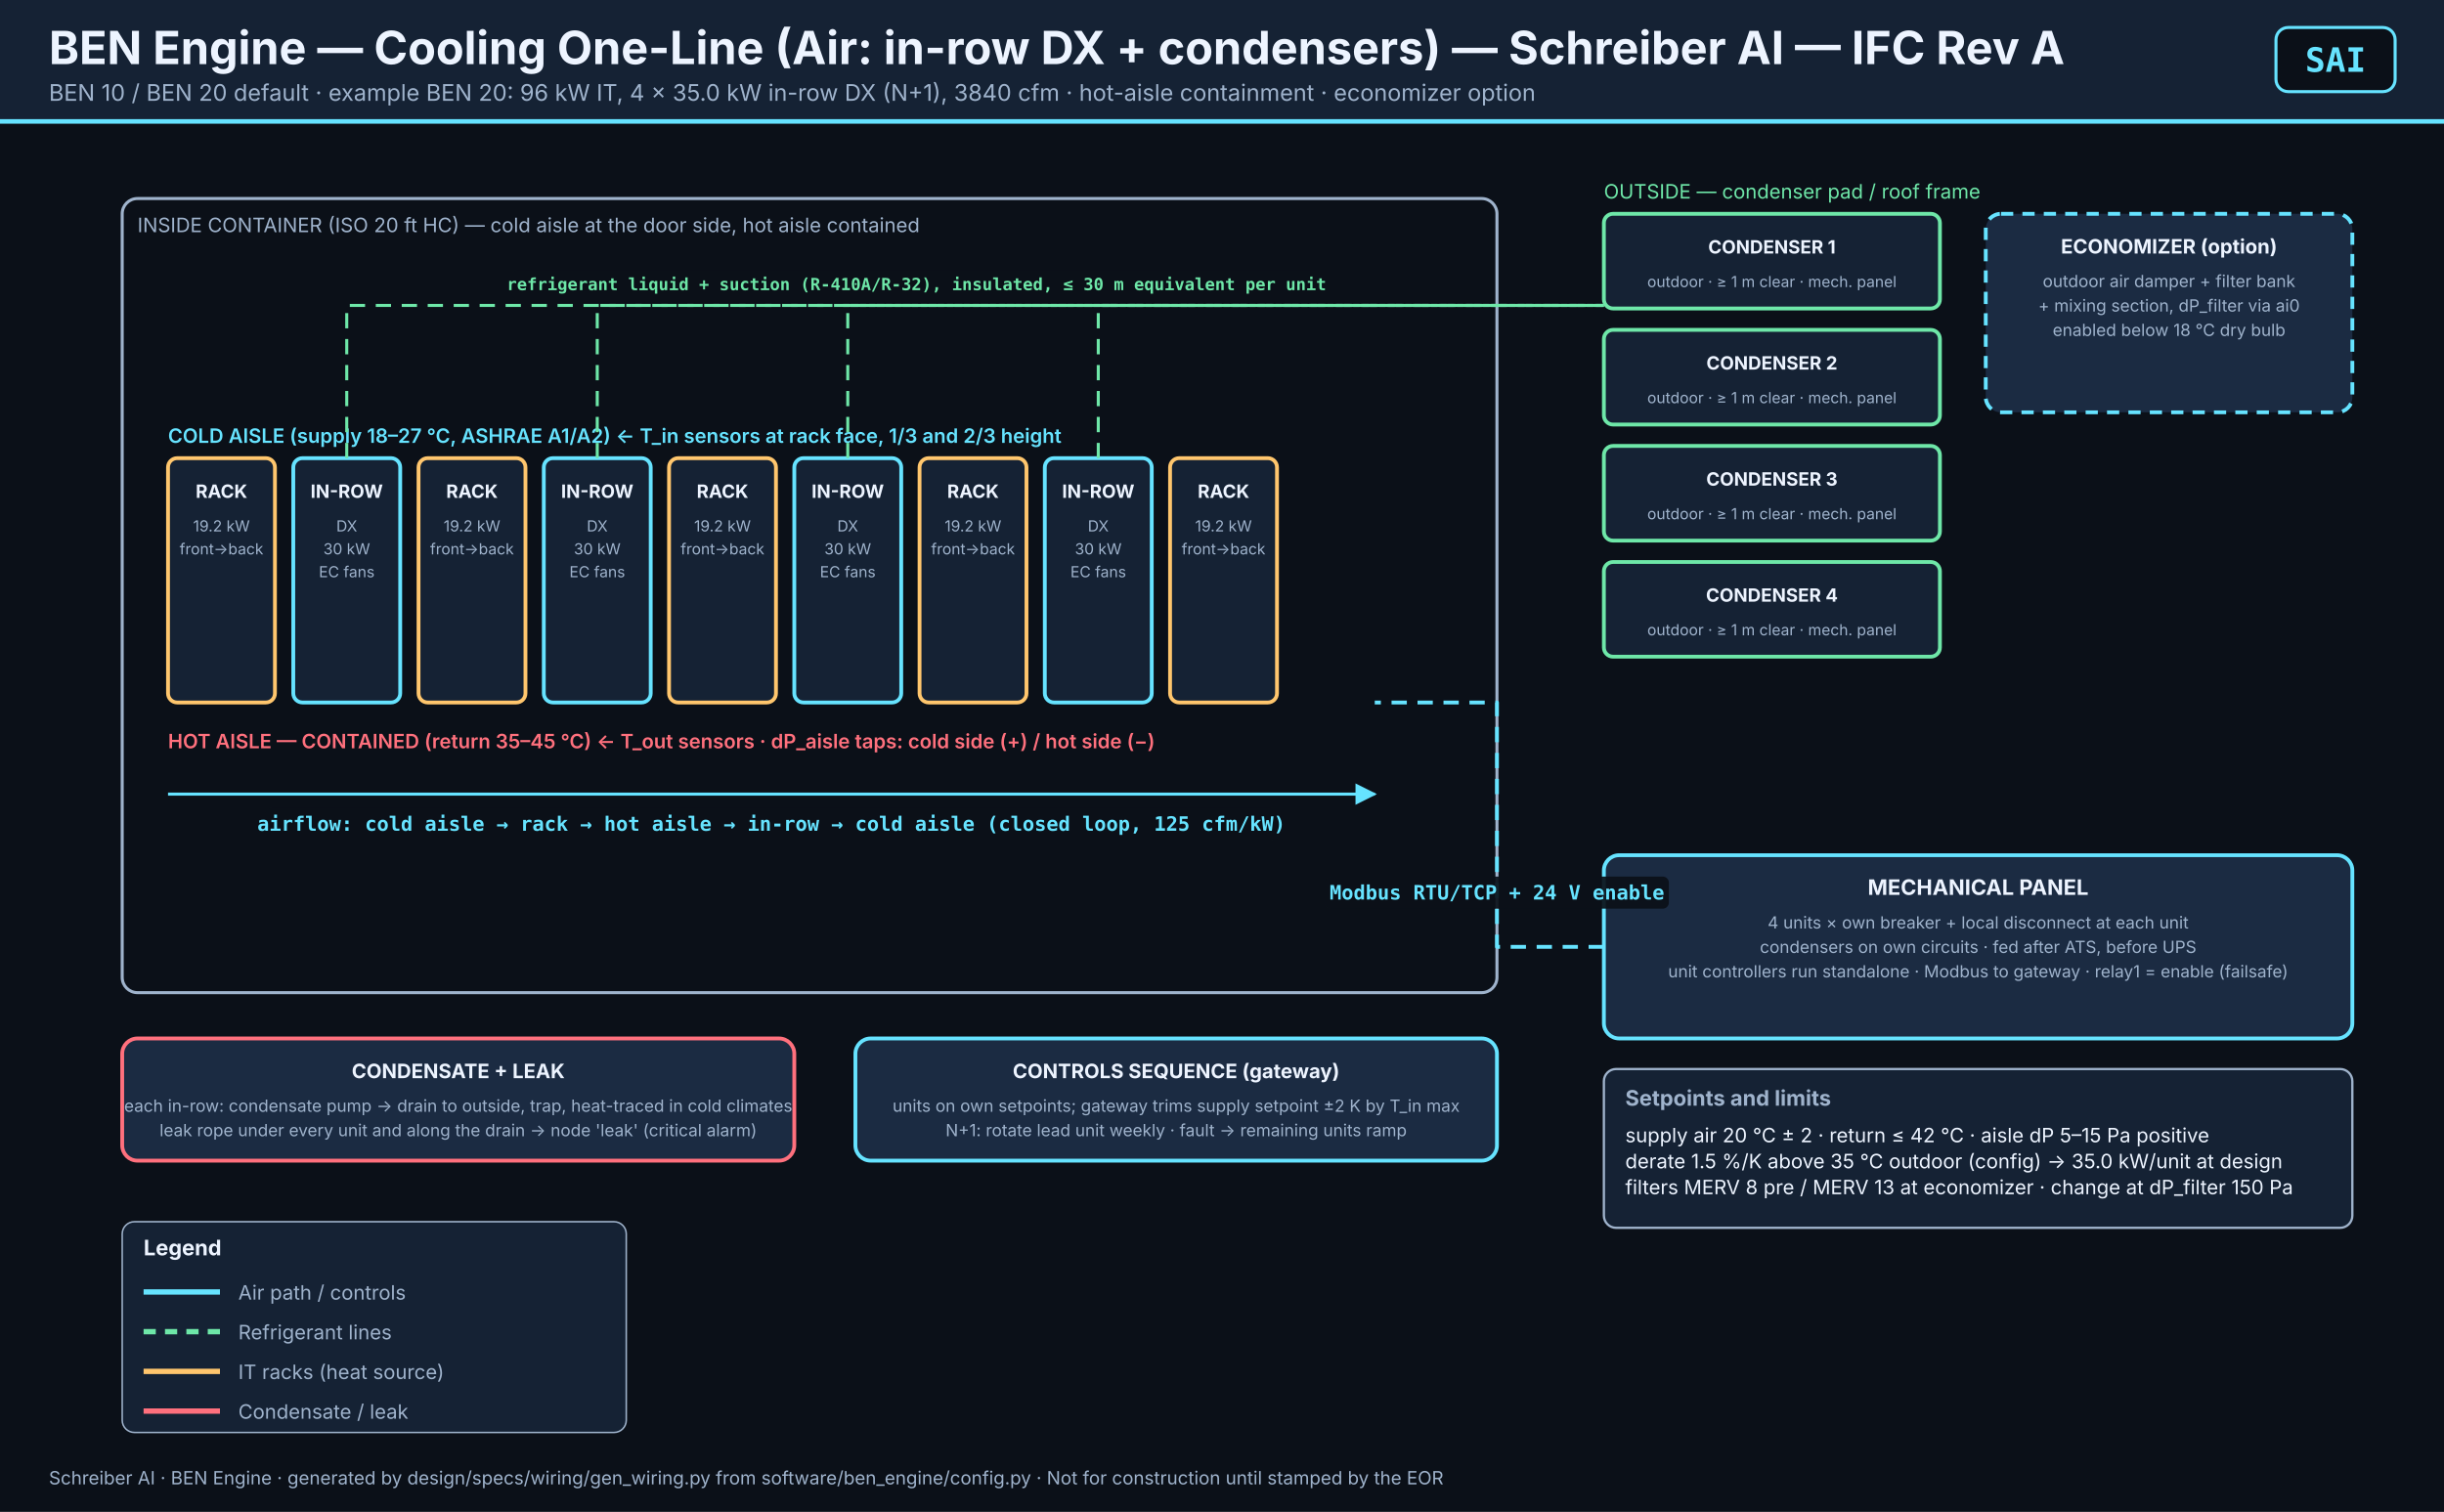
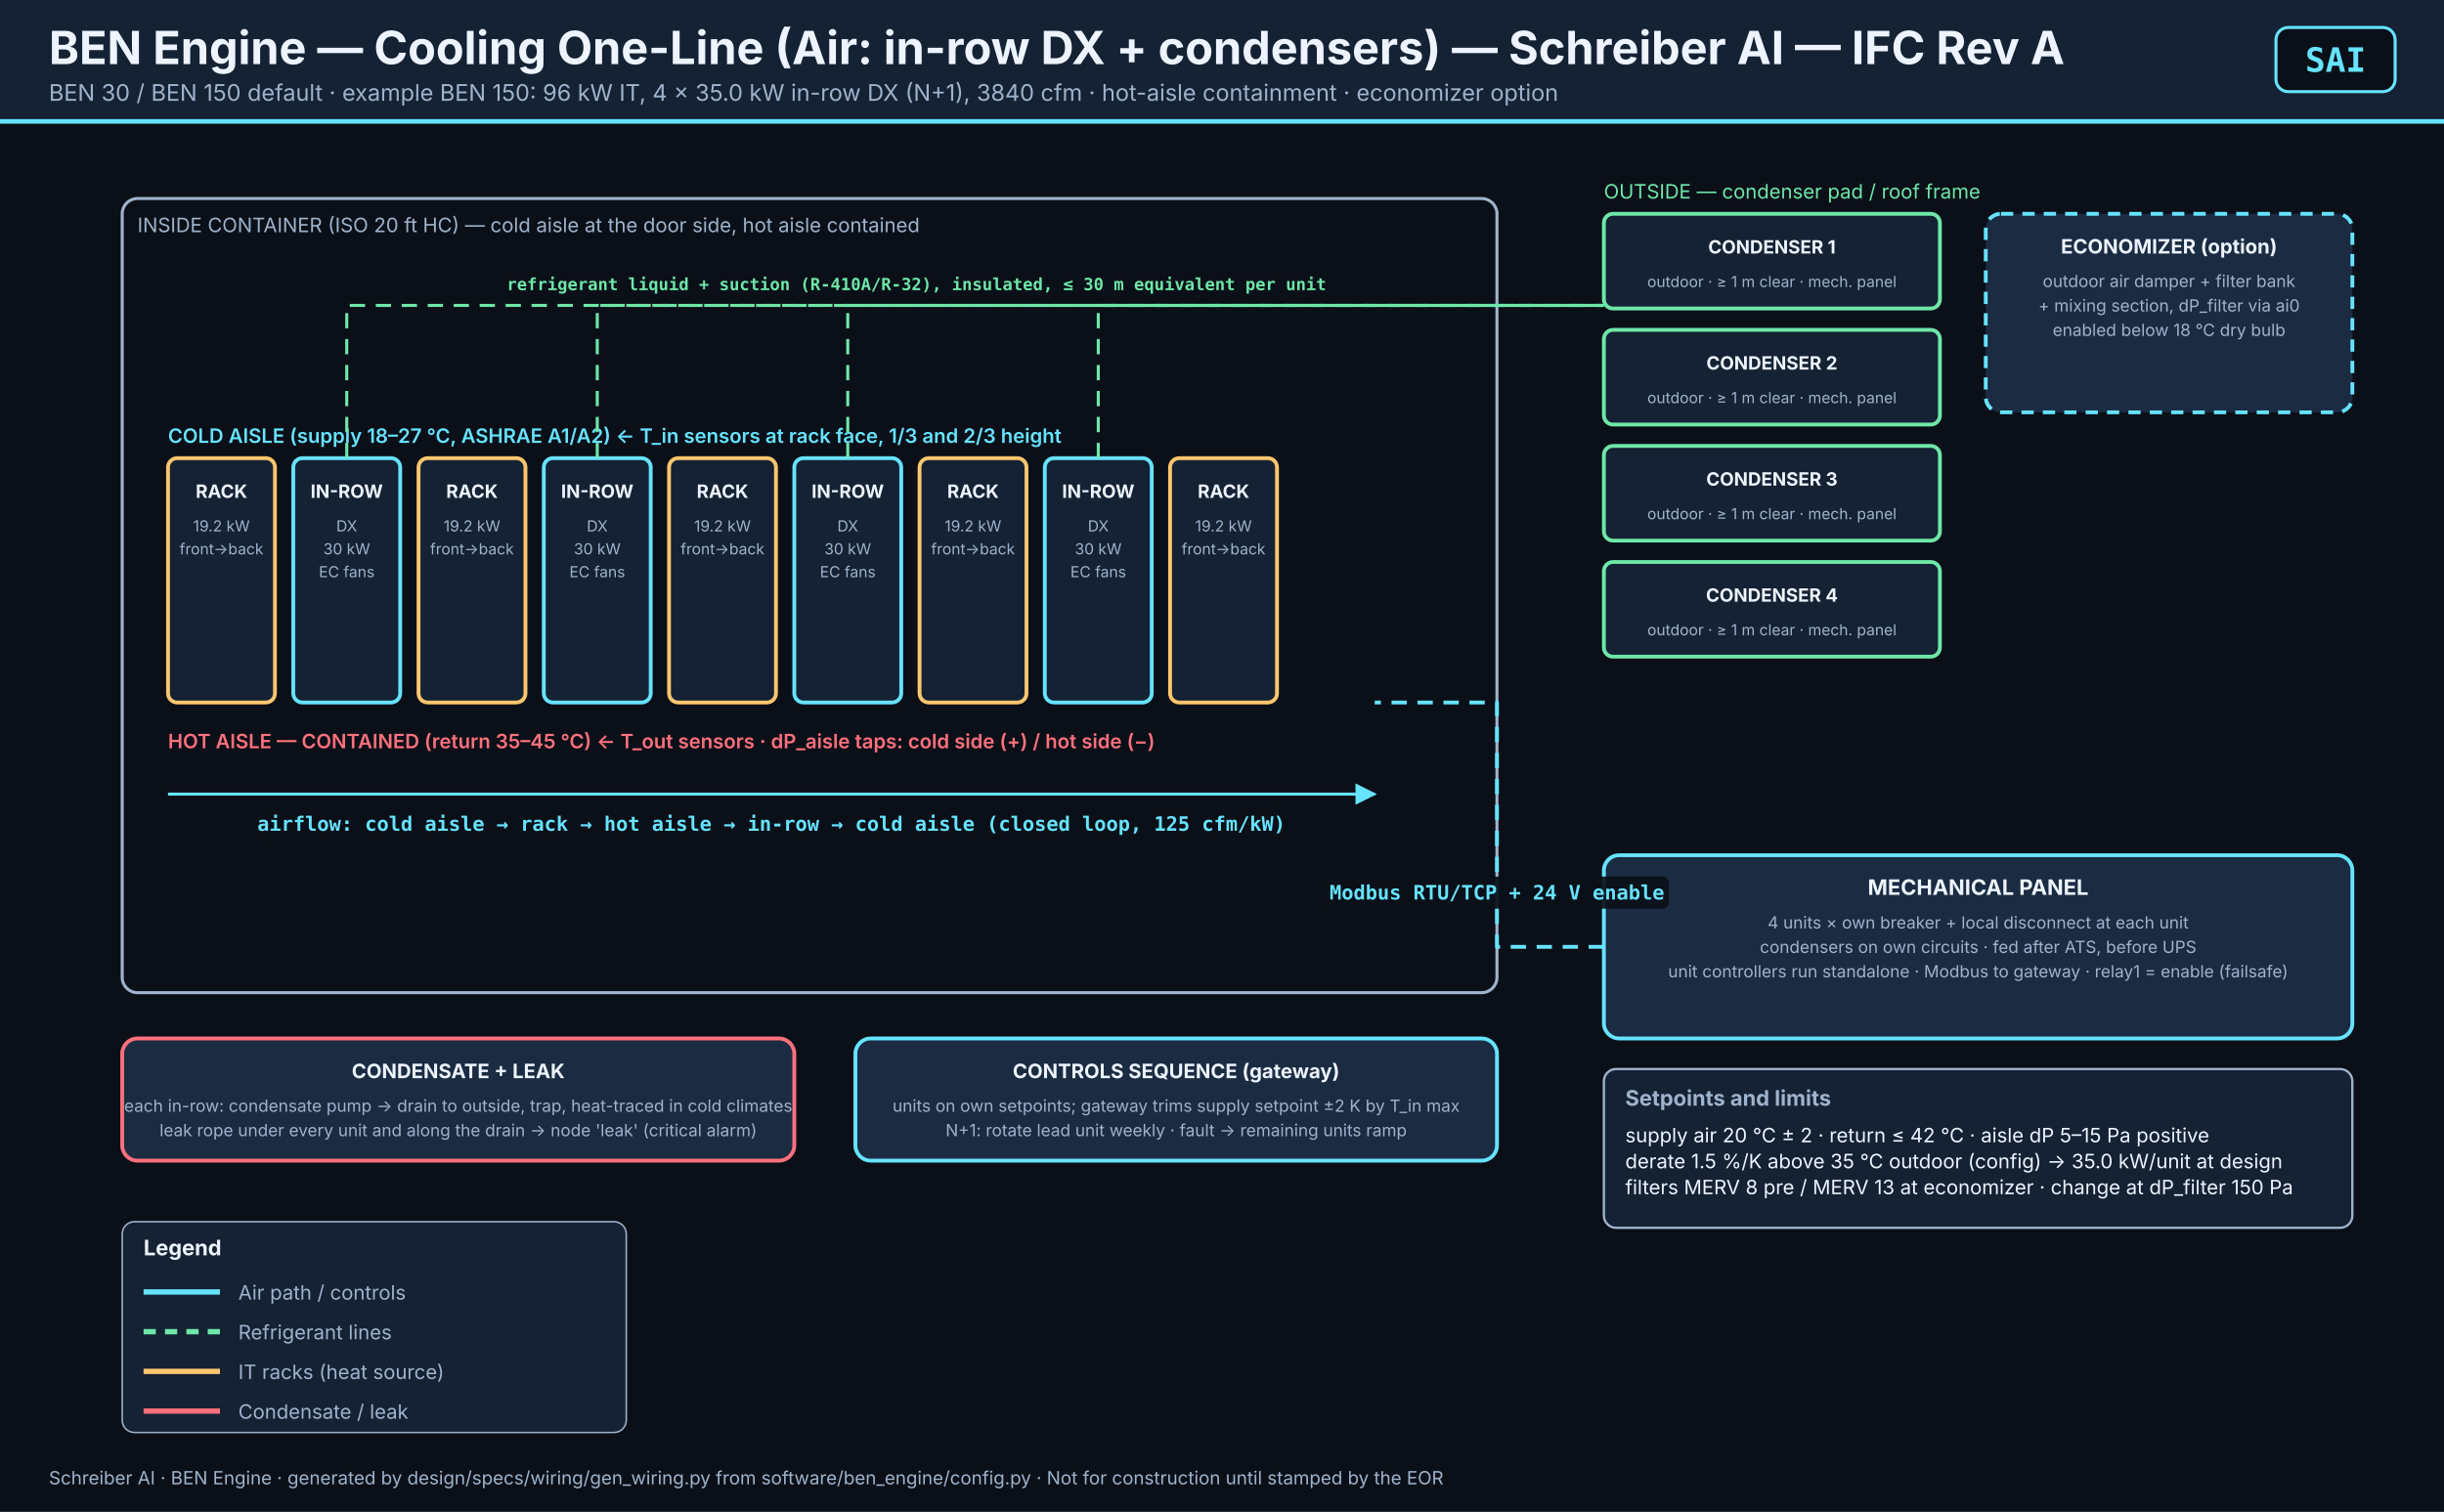
<svg xmlns="http://www.w3.org/2000/svg" viewBox="0 0 1600 990" width="1600" height="990" role="img" aria-label="04_cooling_one_line_air.svg">
  <defs>
    <marker id="arr-66E3FF" viewBox="0 0 10 10" refX="9" refY="5" markerWidth="7" markerHeight="7" orient="auto-start-reverse">
      <path d="M0,0 L10,5 L0,10 z" fill="#66E3FF" />
    </marker>
    <marker id="arr-FFC66D" viewBox="0 0 10 10" refX="9" refY="5" markerWidth="7" markerHeight="7" orient="auto-start-reverse">
      <path d="M0,0 L10,5 L0,10 z" fill="#FFC66D" />
    </marker>
    <marker id="arr-FF707D" viewBox="0 0 10 10" refX="9" refY="5" markerWidth="7" markerHeight="7" orient="auto-start-reverse">
      <path d="M0,0 L10,5 L0,10 z" fill="#FF707D" />
    </marker>
    <marker id="arr-6EE7A8" viewBox="0 0 10 10" refX="9" refY="5" markerWidth="7" markerHeight="7" orient="auto-start-reverse">
      <path d="M0,0 L10,5 L0,10 z" fill="#6EE7A8" />
    </marker>
    <marker id="arr-9FB3CC" viewBox="0 0 10 10" refX="9" refY="5" markerWidth="7" markerHeight="7" orient="auto-start-reverse">
      <path d="M0,0 L10,5 L0,10 z" fill="#9FB3CC" />
    </marker>
  </defs>
  <rect width="1600" height="990" fill="#0B1018" />
  <rect x="0" y="0" width="1600" height="78" fill="#152234" />
  <rect x="0" y="78" width="1600" height="3" fill="#66E3FF" />
  <text x="32" y="42" font-family="'Inter','Segoe UI',system-ui,sans-serif" font-size="30" font-weight="700" fill="#EDF4FF" text-anchor="start">BEN Engine — Cooling One-Line (Air: in-row DX + condensers) — Schreiber AI — IFC Rev A</text>
-   <text x="32" y="66" font-family="'Inter','Segoe UI',system-ui,sans-serif" font-size="15" font-weight="400" fill="#9FB3CC" text-anchor="start">BEN 10 / BEN 20 default · example BEN 20: 96 kW IT, 4 × 35.0 kW in-row DX (N+1), 3840 cfm · hot-aisle containment · economizer option</text>
+   <text x="32" y="66" font-family="'Inter','Segoe UI',system-ui,sans-serif" font-size="15" font-weight="400" fill="#9FB3CC" text-anchor="start">BEN 30 / BEN 150 default · example BEN 150: 96 kW IT, 4 × 35.0 kW in-row DX (N+1), 3840 cfm · hot-aisle containment · economizer option</text>
  <rect x="1490" y="18" width="78" height="42" rx="8" fill="#0B1018" stroke="#66E3FF" stroke-width="2" />
  <text x="1529" y="47" font-family="'JetBrains Mono',Consolas,monospace" font-size="22" font-weight="800" fill="#66E3FF" text-anchor="middle">SAI</text>
  <rect x="80" y="130" width="900" height="520" rx="10" fill="none" stroke="#9FB3CC" stroke-width="2" />
  <text x="90" y="152" font-family="'Inter','Segoe UI',system-ui,sans-serif" font-size="13" font-weight="400" fill="#9FB3CC" text-anchor="start">INSIDE CONTAINER (ISO 20 ft HC)  — cold aisle at the door side, hot aisle contained</text>
  <rect x="110" y="300" width="70" height="160" rx="6" fill="#152234" stroke="#FFC66D" stroke-width="2.5" />
  <text x="145.0" y="326" font-family="'Inter','Segoe UI',system-ui,sans-serif" font-size="12" font-weight="700" fill="#EDF4FF" text-anchor="middle">RACK</text>
  <text x="145.0" y="348" font-family="'Inter','Segoe UI',system-ui,sans-serif" font-size="10" font-weight="400" fill="#9FB3CC" text-anchor="middle">19.2 kW</text>
  <text x="145.0" y="363" font-family="'Inter','Segoe UI',system-ui,sans-serif" font-size="10" font-weight="400" fill="#9FB3CC" text-anchor="middle">front→back</text>
  <rect x="192" y="300" width="70" height="160" rx="6" fill="#152234" stroke="#66E3FF" stroke-width="2.5" />
  <text x="227.0" y="326" font-family="'Inter','Segoe UI',system-ui,sans-serif" font-size="12" font-weight="700" fill="#EDF4FF" text-anchor="middle">IN-ROW</text>
  <text x="227.0" y="348" font-family="'Inter','Segoe UI',system-ui,sans-serif" font-size="10" font-weight="400" fill="#9FB3CC" text-anchor="middle">DX</text>
  <text x="227.0" y="363" font-family="'Inter','Segoe UI',system-ui,sans-serif" font-size="10" font-weight="400" fill="#9FB3CC" text-anchor="middle">30 kW</text>
  <text x="227.0" y="378" font-family="'Inter','Segoe UI',system-ui,sans-serif" font-size="10" font-weight="400" fill="#9FB3CC" text-anchor="middle">EC fans</text>
  <rect x="274" y="300" width="70" height="160" rx="6" fill="#152234" stroke="#FFC66D" stroke-width="2.5" />
  <text x="309.0" y="326" font-family="'Inter','Segoe UI',system-ui,sans-serif" font-size="12" font-weight="700" fill="#EDF4FF" text-anchor="middle">RACK</text>
  <text x="309.0" y="348" font-family="'Inter','Segoe UI',system-ui,sans-serif" font-size="10" font-weight="400" fill="#9FB3CC" text-anchor="middle">19.2 kW</text>
  <text x="309.0" y="363" font-family="'Inter','Segoe UI',system-ui,sans-serif" font-size="10" font-weight="400" fill="#9FB3CC" text-anchor="middle">front→back</text>
  <rect x="356" y="300" width="70" height="160" rx="6" fill="#152234" stroke="#66E3FF" stroke-width="2.5" />
  <text x="391.0" y="326" font-family="'Inter','Segoe UI',system-ui,sans-serif" font-size="12" font-weight="700" fill="#EDF4FF" text-anchor="middle">IN-ROW</text>
  <text x="391.0" y="348" font-family="'Inter','Segoe UI',system-ui,sans-serif" font-size="10" font-weight="400" fill="#9FB3CC" text-anchor="middle">DX</text>
  <text x="391.0" y="363" font-family="'Inter','Segoe UI',system-ui,sans-serif" font-size="10" font-weight="400" fill="#9FB3CC" text-anchor="middle">30 kW</text>
  <text x="391.0" y="378" font-family="'Inter','Segoe UI',system-ui,sans-serif" font-size="10" font-weight="400" fill="#9FB3CC" text-anchor="middle">EC fans</text>
  <rect x="438" y="300" width="70" height="160" rx="6" fill="#152234" stroke="#FFC66D" stroke-width="2.5" />
  <text x="473.0" y="326" font-family="'Inter','Segoe UI',system-ui,sans-serif" font-size="12" font-weight="700" fill="#EDF4FF" text-anchor="middle">RACK</text>
  <text x="473.0" y="348" font-family="'Inter','Segoe UI',system-ui,sans-serif" font-size="10" font-weight="400" fill="#9FB3CC" text-anchor="middle">19.2 kW</text>
  <text x="473.0" y="363" font-family="'Inter','Segoe UI',system-ui,sans-serif" font-size="10" font-weight="400" fill="#9FB3CC" text-anchor="middle">front→back</text>
  <rect x="520" y="300" width="70" height="160" rx="6" fill="#152234" stroke="#66E3FF" stroke-width="2.5" />
  <text x="555.0" y="326" font-family="'Inter','Segoe UI',system-ui,sans-serif" font-size="12" font-weight="700" fill="#EDF4FF" text-anchor="middle">IN-ROW</text>
  <text x="555.0" y="348" font-family="'Inter','Segoe UI',system-ui,sans-serif" font-size="10" font-weight="400" fill="#9FB3CC" text-anchor="middle">DX</text>
  <text x="555.0" y="363" font-family="'Inter','Segoe UI',system-ui,sans-serif" font-size="10" font-weight="400" fill="#9FB3CC" text-anchor="middle">30 kW</text>
  <text x="555.0" y="378" font-family="'Inter','Segoe UI',system-ui,sans-serif" font-size="10" font-weight="400" fill="#9FB3CC" text-anchor="middle">EC fans</text>
  <rect x="602" y="300" width="70" height="160" rx="6" fill="#152234" stroke="#FFC66D" stroke-width="2.5" />
  <text x="637.0" y="326" font-family="'Inter','Segoe UI',system-ui,sans-serif" font-size="12" font-weight="700" fill="#EDF4FF" text-anchor="middle">RACK</text>
  <text x="637.0" y="348" font-family="'Inter','Segoe UI',system-ui,sans-serif" font-size="10" font-weight="400" fill="#9FB3CC" text-anchor="middle">19.2 kW</text>
  <text x="637.0" y="363" font-family="'Inter','Segoe UI',system-ui,sans-serif" font-size="10" font-weight="400" fill="#9FB3CC" text-anchor="middle">front→back</text>
  <rect x="684" y="300" width="70" height="160" rx="6" fill="#152234" stroke="#66E3FF" stroke-width="2.5" />
  <text x="719.0" y="326" font-family="'Inter','Segoe UI',system-ui,sans-serif" font-size="12" font-weight="700" fill="#EDF4FF" text-anchor="middle">IN-ROW</text>
  <text x="719.0" y="348" font-family="'Inter','Segoe UI',system-ui,sans-serif" font-size="10" font-weight="400" fill="#9FB3CC" text-anchor="middle">DX</text>
  <text x="719.0" y="363" font-family="'Inter','Segoe UI',system-ui,sans-serif" font-size="10" font-weight="400" fill="#9FB3CC" text-anchor="middle">30 kW</text>
  <text x="719.0" y="378" font-family="'Inter','Segoe UI',system-ui,sans-serif" font-size="10" font-weight="400" fill="#9FB3CC" text-anchor="middle">EC fans</text>
  <rect x="766" y="300" width="70" height="160" rx="6" fill="#152234" stroke="#FFC66D" stroke-width="2.5" />
  <text x="801.0" y="326" font-family="'Inter','Segoe UI',system-ui,sans-serif" font-size="12" font-weight="700" fill="#EDF4FF" text-anchor="middle">RACK</text>
  <text x="801.0" y="348" font-family="'Inter','Segoe UI',system-ui,sans-serif" font-size="10" font-weight="400" fill="#9FB3CC" text-anchor="middle">19.2 kW</text>
  <text x="801.0" y="363" font-family="'Inter','Segoe UI',system-ui,sans-serif" font-size="10" font-weight="400" fill="#9FB3CC" text-anchor="middle">front→back</text>
  <text x="110" y="290" font-family="'Inter','Segoe UI',system-ui,sans-serif" font-size="13" font-weight="600" fill="#66E3FF" text-anchor="start">COLD AISLE  (supply 18–27 °C, ASHRAE A1/A2)   ← T_in sensors at rack face, 1/3 and 2/3 height</text>
  <text x="110" y="490" font-family="'Inter','Segoe UI',system-ui,sans-serif" font-size="13" font-weight="600" fill="#FF707D" text-anchor="start">HOT AISLE — CONTAINED (return 35–45 °C)   ← T_out sensors · dP_aisle taps: cold side (+) / hot side (−)</text>
  <path d="M110,520 L900,520" fill="none" stroke="#66E3FF" stroke-width="2" stroke-linejoin="round" marker-end="url(#arr-66E3FF)" />
  <rect x="173.78" y="529.0" width="662.44" height="21" rx="4" fill="#0B1018" opacity="0.92" />
  <text x="505.0" y="544.0" font-family="'JetBrains Mono',Consolas,monospace" font-size="13" font-weight="600" fill="#66E3FF" text-anchor="middle">airflow: cold aisle → rack → hot aisle → in-row → cold aisle (closed loop, 125 cfm/kW)</text>
  <path d="M227,300 L227,200 L1050,200" fill="none" stroke="#6EE7A8" stroke-width="2" stroke-linejoin="round" stroke-dasharray="10 7" />
  <path d="M391,300 L391,200 L1050,200" fill="none" stroke="#6EE7A8" stroke-width="2" stroke-linejoin="round" stroke-dasharray="10 7" />
  <path d="M555,300 L555,200 L1050,200" fill="none" stroke="#6EE7A8" stroke-width="2" stroke-linejoin="round" stroke-dasharray="10 7" />
  <path d="M719,300 L719,200 L1050,200" fill="none" stroke="#6EE7A8" stroke-width="2" stroke-linejoin="round" stroke-dasharray="10 7" />
  <rect x="334.61" y="177" width="530.78" height="19" rx="4" fill="#0B1018" opacity="0.92" />
  <text x="600" y="190" font-family="'JetBrains Mono',Consolas,monospace" font-size="11" font-weight="600" fill="#6EE7A8" text-anchor="middle">refrigerant liquid + suction (R-410A/R-32), insulated, ≤ 30 m equivalent per unit</text>
  <rect x="1050" y="140" width="220" height="62" rx="6" fill="#152234" stroke="#6EE7A8" stroke-width="2.5" />
  <text x="1160.0" y="166" font-family="'Inter','Segoe UI',system-ui,sans-serif" font-size="12" font-weight="700" fill="#EDF4FF" text-anchor="middle">CONDENSER 1</text>
  <text x="1160.0" y="188" font-family="'Inter','Segoe UI',system-ui,sans-serif" font-size="10" font-weight="400" fill="#9FB3CC" text-anchor="middle">outdoor · ≥ 1 m clear · mech. panel</text>
  <rect x="1050" y="216" width="220" height="62" rx="6" fill="#152234" stroke="#6EE7A8" stroke-width="2.5" />
  <text x="1160.0" y="242" font-family="'Inter','Segoe UI',system-ui,sans-serif" font-size="12" font-weight="700" fill="#EDF4FF" text-anchor="middle">CONDENSER 2</text>
  <text x="1160.0" y="264" font-family="'Inter','Segoe UI',system-ui,sans-serif" font-size="10" font-weight="400" fill="#9FB3CC" text-anchor="middle">outdoor · ≥ 1 m clear · mech. panel</text>
  <rect x="1050" y="292" width="220" height="62" rx="6" fill="#152234" stroke="#6EE7A8" stroke-width="2.5" />
  <text x="1160.0" y="318" font-family="'Inter','Segoe UI',system-ui,sans-serif" font-size="12" font-weight="700" fill="#EDF4FF" text-anchor="middle">CONDENSER 3</text>
  <text x="1160.0" y="340" font-family="'Inter','Segoe UI',system-ui,sans-serif" font-size="10" font-weight="400" fill="#9FB3CC" text-anchor="middle">outdoor · ≥ 1 m clear · mech. panel</text>
  <rect x="1050" y="368" width="220" height="62" rx="6" fill="#152234" stroke="#6EE7A8" stroke-width="2.5" />
  <text x="1160.0" y="394" font-family="'Inter','Segoe UI',system-ui,sans-serif" font-size="12" font-weight="700" fill="#EDF4FF" text-anchor="middle">CONDENSER 4</text>
  <text x="1160.0" y="416" font-family="'Inter','Segoe UI',system-ui,sans-serif" font-size="10" font-weight="400" fill="#9FB3CC" text-anchor="middle">outdoor · ≥ 1 m clear · mech. panel</text>
  <text x="1050" y="130" font-family="'Inter','Segoe UI',system-ui,sans-serif" font-size="13" font-weight="400" fill="#6EE7A8" text-anchor="start">OUTSIDE — condenser pad / roof frame</text>
  <rect x="1300" y="140" width="240" height="130" rx="10" fill="#1B2B42" stroke="#66E3FF" stroke-width="2.5" stroke-dasharray="8 6" />
  <text x="1420.0" y="166" font-family="'Inter','Segoe UI',system-ui,sans-serif" font-size="13" font-weight="700" fill="#EDF4FF" text-anchor="middle">ECONOMIZER (option)</text>
  <text x="1420.0" y="188" font-family="'Inter','Segoe UI',system-ui,sans-serif" font-size="11" font-weight="400" fill="#9FB3CC" text-anchor="middle">outdoor air damper + filter bank</text>
  <text x="1420.0" y="204" font-family="'Inter','Segoe UI',system-ui,sans-serif" font-size="11" font-weight="400" fill="#9FB3CC" text-anchor="middle">+ mixing section, dP_filter via ai0</text>
  <text x="1420.0" y="220" font-family="'Inter','Segoe UI',system-ui,sans-serif" font-size="11" font-weight="400" fill="#9FB3CC" text-anchor="middle">enabled below 18 °C dry bulb</text>
  <rect x="1050" y="560" width="490" height="120" rx="10" fill="#1B2B42" stroke="#66E3FF" stroke-width="2.5" />
  <text x="1295.0" y="586" font-family="'Inter','Segoe UI',system-ui,sans-serif" font-size="14" font-weight="700" fill="#EDF4FF" text-anchor="middle">MECHANICAL PANEL</text>
  <text x="1295.0" y="608" font-family="'Inter','Segoe UI',system-ui,sans-serif" font-size="11" font-weight="400" fill="#9FB3CC" text-anchor="middle">4 units × own breaker + local disconnect at each unit</text>
  <text x="1295.0" y="624" font-family="'Inter','Segoe UI',system-ui,sans-serif" font-size="11" font-weight="400" fill="#9FB3CC" text-anchor="middle">condensers on own circuits · fed after ATS, before UPS</text>
  <text x="1295.0" y="640" font-family="'Inter','Segoe UI',system-ui,sans-serif" font-size="11" font-weight="400" fill="#9FB3CC" text-anchor="middle">unit controllers run standalone · Modbus to gateway · relay1 = enable (failsafe)</text>
  <path d="M1050,620 L980,620 L980,460 L900,460" fill="none" stroke="#66E3FF" stroke-width="2.5" stroke-linejoin="round" stroke-dasharray="10 7" />
  <rect x="867.44" y="574.0" width="225.12" height="21" rx="4" fill="#0B1018" opacity="0.92" />
  <text x="980.0" y="589.0" font-family="'JetBrains Mono',Consolas,monospace" font-size="13" font-weight="600" fill="#66E3FF" text-anchor="middle">Modbus RTU/TCP + 24 V enable</text>
  <rect x="80" y="680" width="440" height="80" rx="10" fill="#1B2B42" stroke="#FF707D" stroke-width="2.5" />
  <text x="300.0" y="706" font-family="'Inter','Segoe UI',system-ui,sans-serif" font-size="13" font-weight="700" fill="#EDF4FF" text-anchor="middle">CONDENSATE + LEAK</text>
  <text x="300.0" y="728" font-family="'Inter','Segoe UI',system-ui,sans-serif" font-size="11" font-weight="400" fill="#9FB3CC" text-anchor="middle">each in-row: condensate pump → drain to outside, trap, heat-traced in cold climates</text>
  <text x="300.0" y="744" font-family="'Inter','Segoe UI',system-ui,sans-serif" font-size="11" font-weight="400" fill="#9FB3CC" text-anchor="middle">leak rope under every unit and along the drain → node 'leak' (critical alarm)</text>
  <rect x="560" y="680" width="420" height="80" rx="10" fill="#1B2B42" stroke="#66E3FF" stroke-width="2.5" />
  <text x="770.0" y="706" font-family="'Inter','Segoe UI',system-ui,sans-serif" font-size="13" font-weight="700" fill="#EDF4FF" text-anchor="middle">CONTROLS SEQUENCE (gateway)</text>
  <text x="770.0" y="728" font-family="'Inter','Segoe UI',system-ui,sans-serif" font-size="11" font-weight="400" fill="#9FB3CC" text-anchor="middle">units on own setpoints; gateway trims supply setpoint ±2 K by T_in max</text>
  <text x="770.0" y="744" font-family="'Inter','Segoe UI',system-ui,sans-serif" font-size="11" font-weight="400" fill="#9FB3CC" text-anchor="middle">N+1: rotate lead unit weekly · fault → remaining units ramp</text>
  <rect x="1050" y="700" width="490" height="104" rx="8" fill="#152234" stroke="#9FB3CC" stroke-width="1.5" />
  <text x="1064" y="724" font-family="'Inter','Segoe UI',system-ui,sans-serif" font-size="14" font-weight="700" fill="#9FB3CC" text-anchor="start">Setpoints and limits</text>
  <text x="1064" y="748" font-family="'Inter','Segoe UI',system-ui,sans-serif" font-size="13" font-weight="400" fill="#EDF4FF" text-anchor="start">supply air 20 °C ± 2 · return ≤ 42 °C · aisle dP 5–15 Pa positive</text>
  <text x="1064" y="765" font-family="'Inter','Segoe UI',system-ui,sans-serif" font-size="13" font-weight="400" fill="#EDF4FF" text-anchor="start">derate 1.5 %/K above 35 °C outdoor (config) → 35.0 kW/unit at design</text>
  <text x="1064" y="782" font-family="'Inter','Segoe UI',system-ui,sans-serif" font-size="13" font-weight="400" fill="#EDF4FF" text-anchor="start">filters MERV 8 pre / MERV 13 at economizer · change at dP_filter 150 Pa</text>
  <rect x="80" y="800" width="330" height="138" rx="8" fill="#152234" stroke="#9FB3CC" stroke-width="1" />
  <text x="94" y="822" font-family="'Inter','Segoe UI',system-ui,sans-serif" font-size="14" font-weight="700" fill="#EDF4FF" text-anchor="start">Legend</text>
  <line x1="94" y1="846" x2="144" y2="846" stroke="#66E3FF" stroke-width="3.5" />
  <text x="156" y="851" font-family="'Inter','Segoe UI',system-ui,sans-serif" font-size="13" font-weight="400" fill="#9FB3CC" text-anchor="start">Air path / controls</text>
  <line x1="94" y1="872" x2="144" y2="872" stroke="#6EE7A8" stroke-width="3.5" stroke-dasharray="8 6" />
  <text x="156" y="877" font-family="'Inter','Segoe UI',system-ui,sans-serif" font-size="13" font-weight="400" fill="#9FB3CC" text-anchor="start">Refrigerant lines</text>
  <line x1="94" y1="898" x2="144" y2="898" stroke="#FFC66D" stroke-width="3.5" />
  <text x="156" y="903" font-family="'Inter','Segoe UI',system-ui,sans-serif" font-size="13" font-weight="400" fill="#9FB3CC" text-anchor="start">IT racks (heat source)</text>
  <line x1="94" y1="924" x2="144" y2="924" stroke="#FF707D" stroke-width="3.5" />
  <text x="156" y="929" font-family="'Inter','Segoe UI',system-ui,sans-serif" font-size="13" font-weight="400" fill="#9FB3CC" text-anchor="start">Condensate / leak</text>
  <text x="32" y="972" font-family="'Inter','Segoe UI',system-ui,sans-serif" font-size="12" fill="#9FB3CC">Schreiber AI · BEN Engine · generated by design/specs/wiring/gen_wiring.py from software/ben_engine/config.py · Not for construction until stamped by the EOR</text>
</svg>
